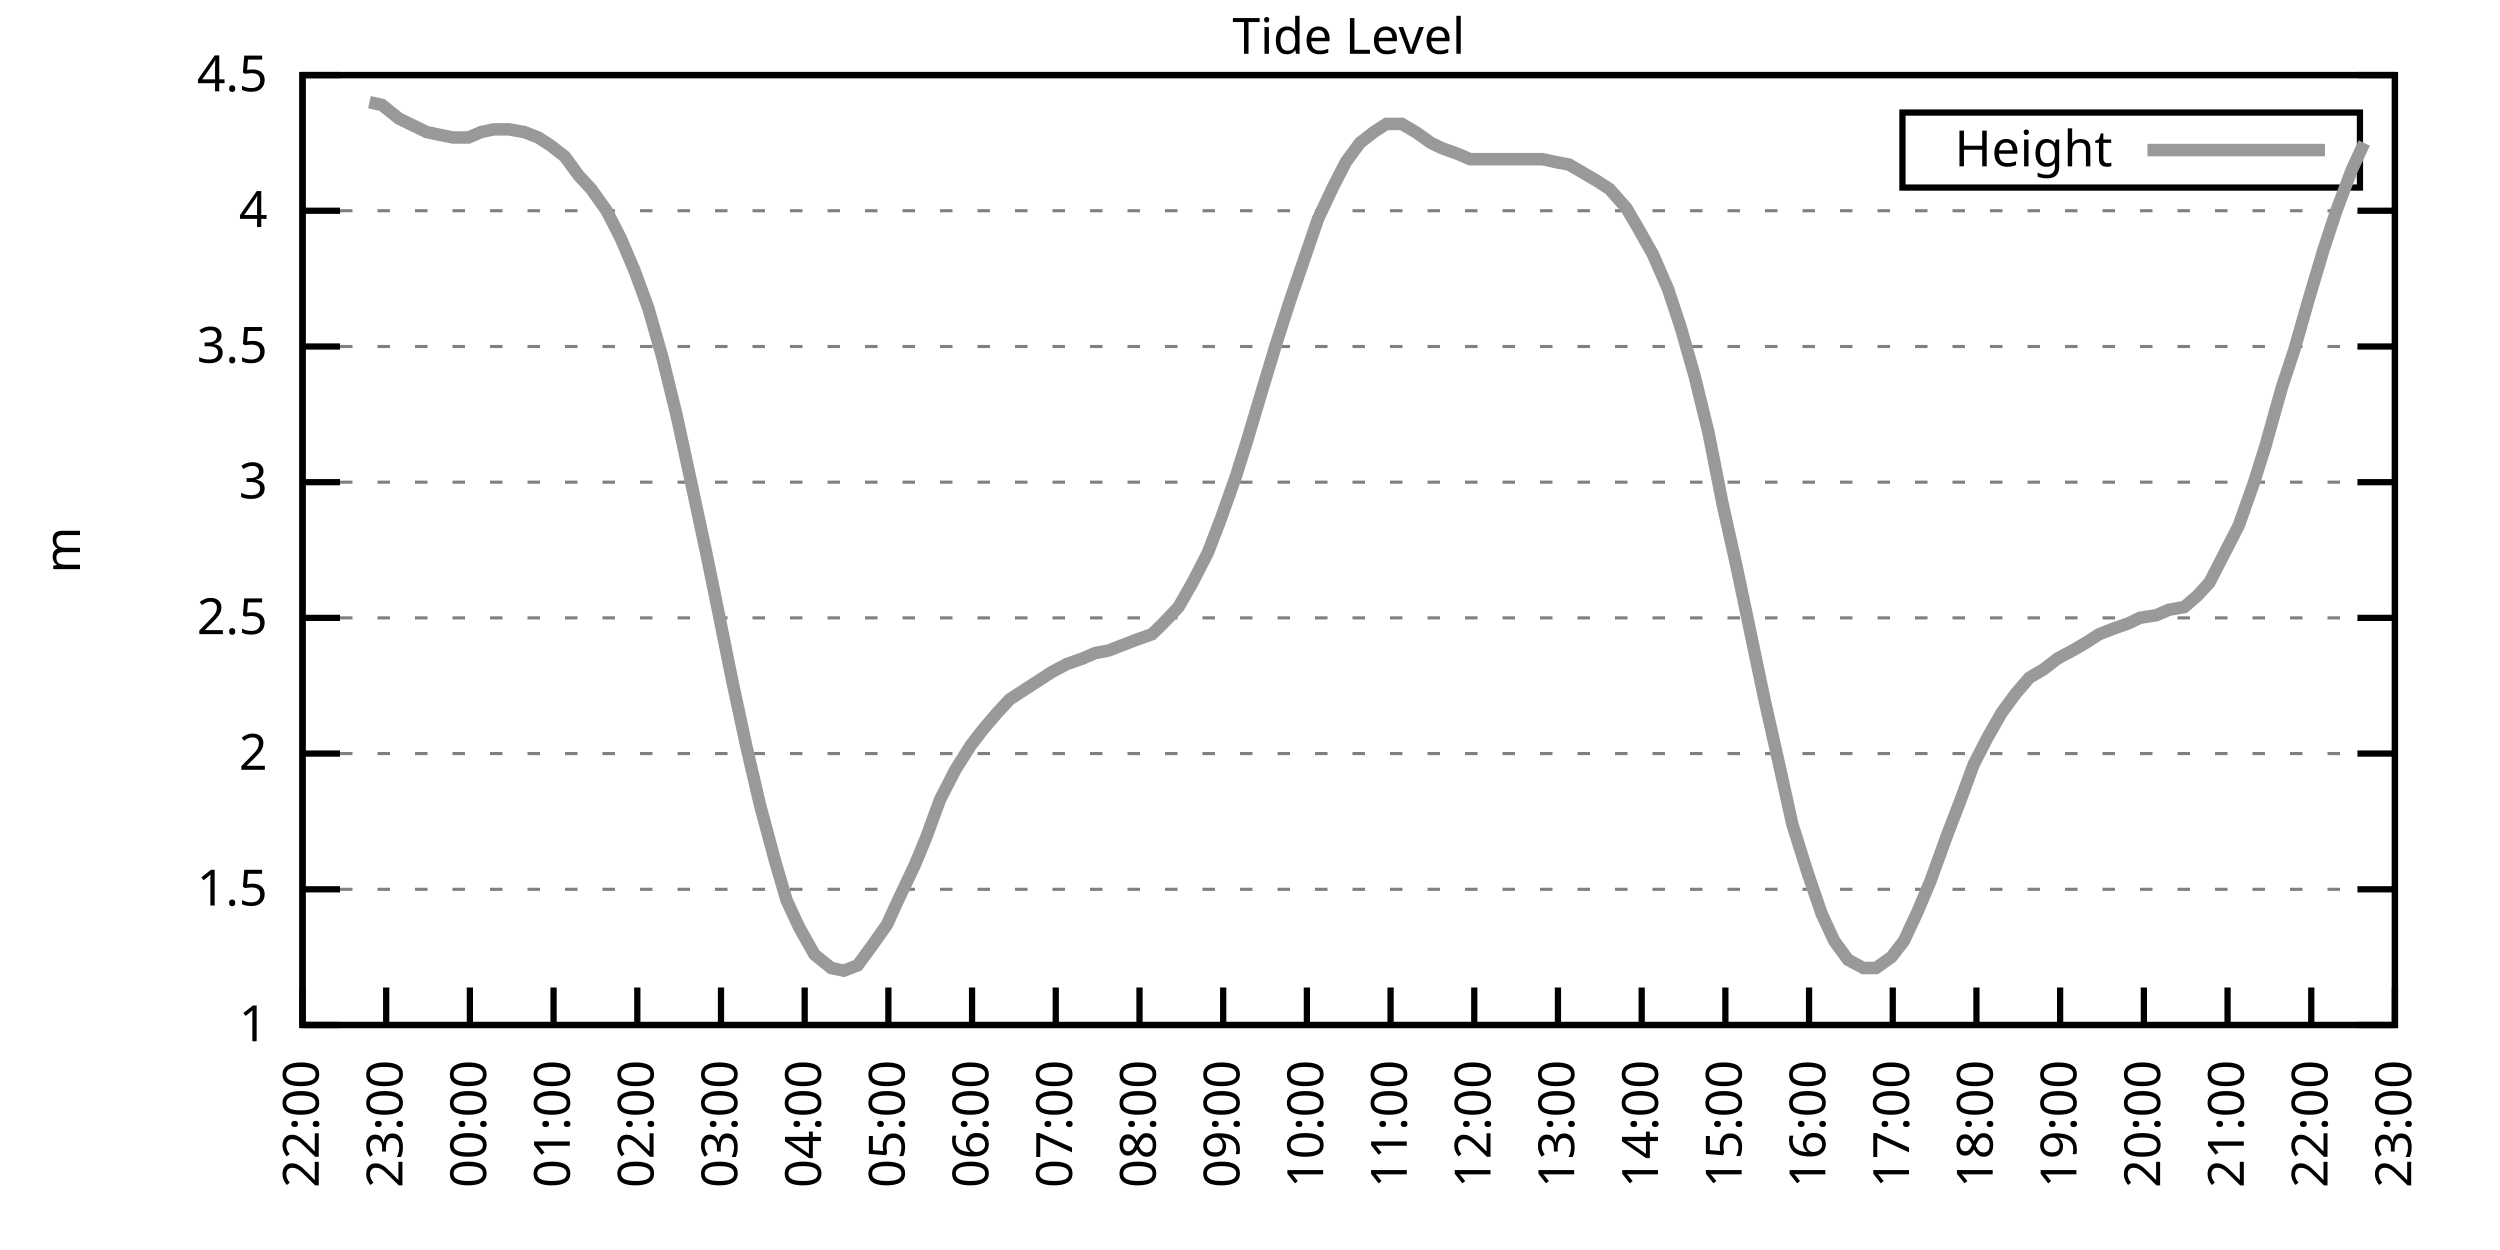
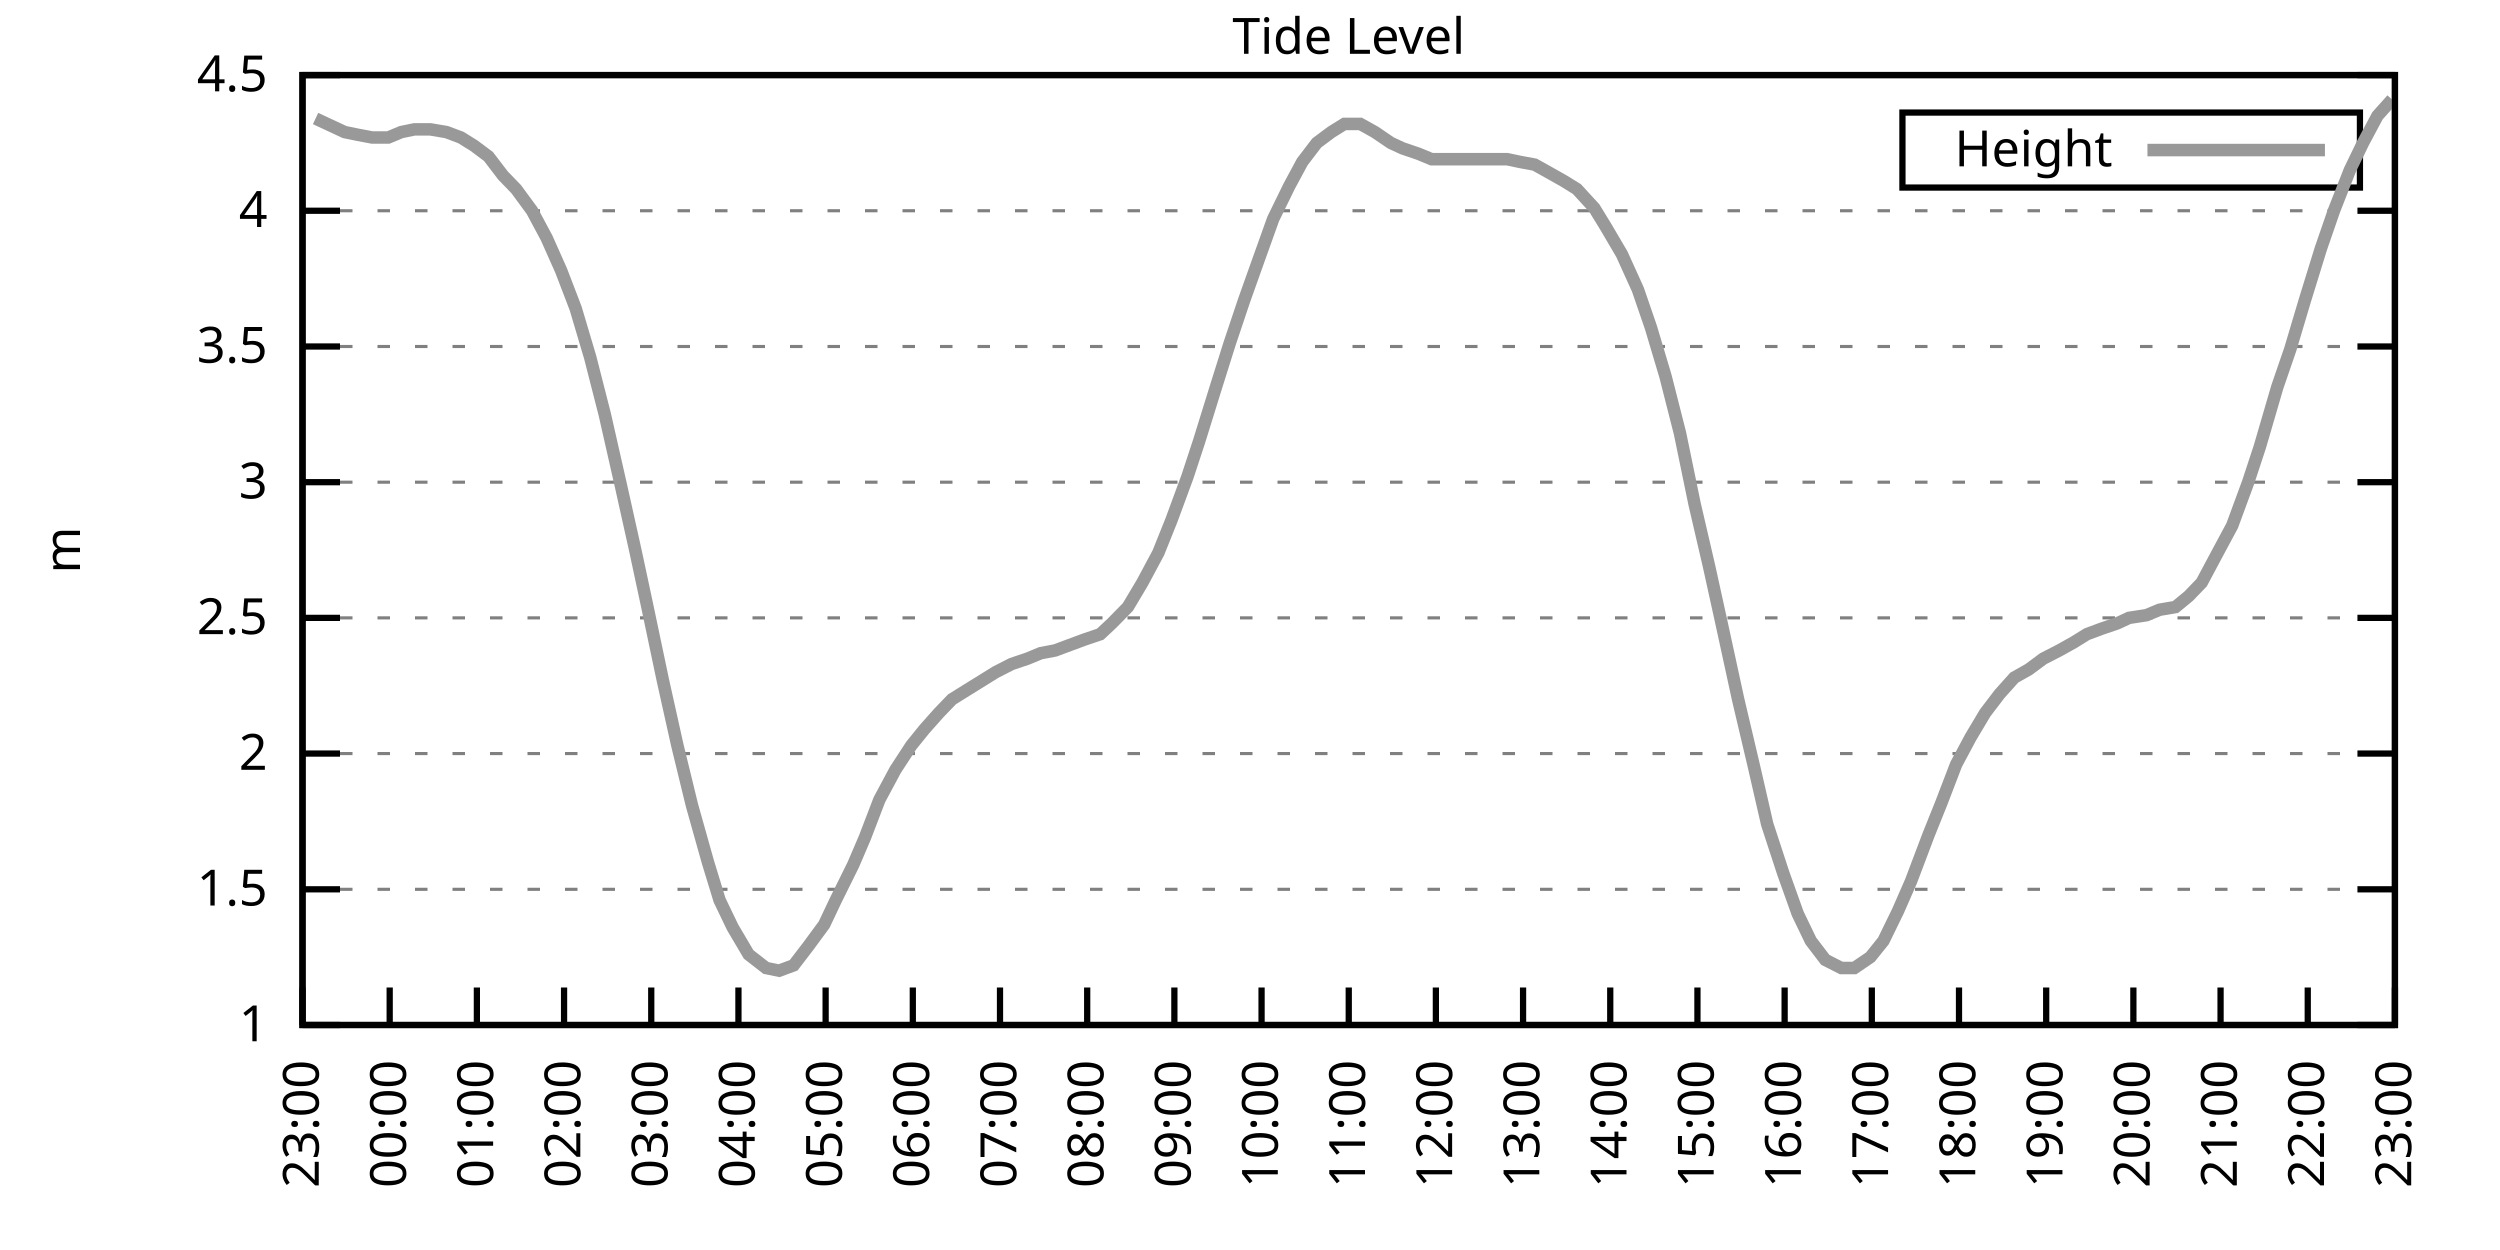
<svg xmlns="http://www.w3.org/2000/svg" xmlns:xlink="http://www.w3.org/1999/xlink" width="400" height="200" viewBox="0 0 400 200">
  <g id="gnuplot_canvas">
    <rect x="0" y="0" width="400" height="200" fill="none" />
    <defs>
      <circle id="gpDot" r="0.5" stroke-width="0.5" stroke="currentColor" />
      <path id="gpPt0" stroke-width="0.333" stroke="currentColor" d="M-1,0 h2 M0,-1 v2" />
      <path id="gpPt1" stroke-width="0.333" stroke="currentColor" d="M-1,-1 L1,1 M1,-1 L-1,1" />
      <path id="gpPt2" stroke-width="0.333" stroke="currentColor" d="M-1,0 L1,0 M0,-1 L0,1 M-1,-1 L1,1 M-1,1 L1,-1" />
      <rect id="gpPt3" stroke-width="0.333" stroke="currentColor" x="-1" y="-1" width="2" height="2" />
      <rect id="gpPt4" stroke-width="0.333" stroke="currentColor" fill="currentColor" x="-1" y="-1" width="2" height="2" />
      <circle id="gpPt5" stroke-width="0.333" stroke="currentColor" cx="0" cy="0" r="1" />
      <use xlink:href="#gpPt5" id="gpPt6" fill="currentColor" stroke="none" />
      <path id="gpPt7" stroke-width="0.333" stroke="currentColor" d="M0,-1.33 L-1.33,0.67 L1.33,0.67 z" />
      <use xlink:href="#gpPt7" id="gpPt8" fill="currentColor" stroke="none" />
      <use xlink:href="#gpPt7" id="gpPt9" stroke="currentColor" transform="rotate(180)" />
      <use xlink:href="#gpPt9" id="gpPt10" fill="currentColor" stroke="none" />
      <use xlink:href="#gpPt3" id="gpPt11" stroke="currentColor" transform="rotate(45)" />
      <use xlink:href="#gpPt11" id="gpPt12" fill="currentColor" stroke="none" />
      <path id="gpPt13" stroke-width="0.333" stroke="currentColor" d="M0,1.330 L1.265,0.411 L0.782,-1.067 L-0.782,-1.076 L-1.265,0.411 z" />
      <use xlink:href="#gpPt13" id="gpPt14" fill="currentColor" stroke="none" />
      <filter id="textbox" filterUnits="objectBoundingBox" x="0" y="0" height="1" width="1">
        <feFlood flood-color="white" flood-opacity="1" result="bgnd" />
        <feComposite in="SourceGraphic" in2="bgnd" operator="atop" />
      </filter>
      <filter id="greybox" filterUnits="objectBoundingBox" x="0" y="0" height="1" width="1">
        <feFlood flood-color="lightgrey" flood-opacity="1" result="grey" />
        <feComposite in="SourceGraphic" in2="grey" operator="atop" />
      </filter>
    </defs>
    <g fill="none" color="white" stroke="currentColor" stroke-width="1.00" stroke-linecap="butt" stroke-linejoin="miter">
</g>
    <g fill="none" color="black" stroke="currentColor" stroke-width="1.00" stroke-linecap="butt" stroke-linejoin="miter">
      <g stroke="none" shape-rendering="crispEdges">
        <polygon fill="rgb(255, 255, 255)" points="48.40,164.00 383.18,164.00 383.18,12.02 48.40,12.02 " />
      </g>
    </g>
    <g fill="none" color="black" stroke="currentColor" stroke-width="1.00" stroke-linecap="butt" stroke-linejoin="miter">
</g>
    <g fill="none" color="black" stroke="black" stroke-width="0.50" stroke-linecap="butt" stroke-linejoin="miter">
</g>
    <g fill="none" color="gray" stroke="currentColor" stroke-width="0.50" stroke-linecap="butt" stroke-linejoin="miter">
      <path stroke="gray" stroke-dasharray="2,4" class="gridline" d="M48.40,164.00 L383.19,164.00  " />
    </g>
    <g fill="none" color="gray" stroke="gray" stroke-width="1.00" stroke-linecap="butt" stroke-linejoin="miter">
</g>
    <g fill="none" color="black" stroke="currentColor" stroke-width="1.00" stroke-linecap="butt" stroke-linejoin="miter">
      <path stroke="black" d="M48.40,164.00 L54.40,164.00 M383.19,164.00 L377.19,164.00  " />
      <g transform="translate(42.80,166.60)" stroke="none" fill="black" font-family="Sans" font-size="8.00" text-anchor="end">
        <text>
          <tspan font-family="Sans"> 1</tspan>
        </text>
      </g>
    </g>
    <g fill="none" color="black" stroke="currentColor" stroke-width="1.00" stroke-linecap="butt" stroke-linejoin="miter">
</g>
    <g fill="none" color="black" stroke="black" stroke-width="0.50" stroke-linecap="butt" stroke-linejoin="miter">
</g>
    <g fill="none" color="gray" stroke="currentColor" stroke-width="0.50" stroke-linecap="butt" stroke-linejoin="miter">
      <path stroke="gray" stroke-dasharray="2,4" class="gridline" d="M48.40,142.29 L383.19,142.29  " />
    </g>
    <g fill="none" color="gray" stroke="gray" stroke-width="1.00" stroke-linecap="butt" stroke-linejoin="miter">
</g>
    <g fill="none" color="black" stroke="currentColor" stroke-width="1.00" stroke-linecap="butt" stroke-linejoin="miter">
      <path stroke="black" d="M48.40,142.29 L54.40,142.29 M383.19,142.29 L377.19,142.29  " />
      <g transform="translate(42.80,144.89)" stroke="none" fill="black" font-family="Sans" font-size="8.00" text-anchor="end">
        <text>
          <tspan font-family="Sans"> 1.5</tspan>
        </text>
      </g>
    </g>
    <g fill="none" color="black" stroke="currentColor" stroke-width="1.00" stroke-linecap="butt" stroke-linejoin="miter">
</g>
    <g fill="none" color="black" stroke="black" stroke-width="0.50" stroke-linecap="butt" stroke-linejoin="miter">
</g>
    <g fill="none" color="gray" stroke="currentColor" stroke-width="0.50" stroke-linecap="butt" stroke-linejoin="miter">
      <path stroke="gray" stroke-dasharray="2,4" class="gridline" d="M48.40,120.57 L383.19,120.57  " />
    </g>
    <g fill="none" color="gray" stroke="gray" stroke-width="1.00" stroke-linecap="butt" stroke-linejoin="miter">
</g>
    <g fill="none" color="black" stroke="currentColor" stroke-width="1.00" stroke-linecap="butt" stroke-linejoin="miter">
      <path stroke="black" d="M48.40,120.57 L54.40,120.57 M383.19,120.57 L377.19,120.57  " />
      <g transform="translate(42.80,123.17)" stroke="none" fill="black" font-family="Sans" font-size="8.00" text-anchor="end">
        <text>
          <tspan font-family="Sans"> 2</tspan>
        </text>
      </g>
    </g>
    <g fill="none" color="black" stroke="currentColor" stroke-width="1.00" stroke-linecap="butt" stroke-linejoin="miter">
</g>
    <g fill="none" color="black" stroke="black" stroke-width="0.50" stroke-linecap="butt" stroke-linejoin="miter">
</g>
    <g fill="none" color="gray" stroke="currentColor" stroke-width="0.50" stroke-linecap="butt" stroke-linejoin="miter">
      <path stroke="gray" stroke-dasharray="2,4" class="gridline" d="M48.40,98.86 L383.19,98.86  " />
    </g>
    <g fill="none" color="gray" stroke="gray" stroke-width="1.00" stroke-linecap="butt" stroke-linejoin="miter">
</g>
    <g fill="none" color="black" stroke="currentColor" stroke-width="1.00" stroke-linecap="butt" stroke-linejoin="miter">
      <path stroke="black" d="M48.40,98.86 L54.40,98.86 M383.19,98.86 L377.19,98.86  " />
      <g transform="translate(42.80,101.46)" stroke="none" fill="black" font-family="Sans" font-size="8.00" text-anchor="end">
        <text>
          <tspan font-family="Sans"> 2.5</tspan>
        </text>
      </g>
    </g>
    <g fill="none" color="black" stroke="currentColor" stroke-width="1.00" stroke-linecap="butt" stroke-linejoin="miter">
</g>
    <g fill="none" color="black" stroke="black" stroke-width="0.50" stroke-linecap="butt" stroke-linejoin="miter">
</g>
    <g fill="none" color="gray" stroke="currentColor" stroke-width="0.50" stroke-linecap="butt" stroke-linejoin="miter">
      <path stroke="gray" stroke-dasharray="2,4" class="gridline" d="M48.40,77.15 L383.19,77.15  " />
    </g>
    <g fill="none" color="gray" stroke="gray" stroke-width="1.00" stroke-linecap="butt" stroke-linejoin="miter">
</g>
    <g fill="none" color="black" stroke="currentColor" stroke-width="1.00" stroke-linecap="butt" stroke-linejoin="miter">
      <path stroke="black" d="M48.40,77.15 L54.40,77.15 M383.19,77.15 L377.19,77.15  " />
      <g transform="translate(42.80,79.75)" stroke="none" fill="black" font-family="Sans" font-size="8.00" text-anchor="end">
        <text>
          <tspan font-family="Sans"> 3</tspan>
        </text>
      </g>
    </g>
    <g fill="none" color="black" stroke="currentColor" stroke-width="1.00" stroke-linecap="butt" stroke-linejoin="miter">
</g>
    <g fill="none" color="black" stroke="black" stroke-width="0.50" stroke-linecap="butt" stroke-linejoin="miter">
</g>
    <g fill="none" color="gray" stroke="currentColor" stroke-width="0.50" stroke-linecap="butt" stroke-linejoin="miter">
      <path stroke="gray" stroke-dasharray="2,4" class="gridline" d="M48.40,55.44 L383.19,55.44  " />
    </g>
    <g fill="none" color="gray" stroke="gray" stroke-width="1.00" stroke-linecap="butt" stroke-linejoin="miter">
</g>
    <g fill="none" color="black" stroke="currentColor" stroke-width="1.00" stroke-linecap="butt" stroke-linejoin="miter">
      <path stroke="black" d="M48.40,55.44 L54.40,55.44 M383.19,55.44 L377.19,55.44  " />
      <g transform="translate(42.80,58.04)" stroke="none" fill="black" font-family="Sans" font-size="8.00" text-anchor="end">
        <text>
          <tspan font-family="Sans"> 3.5</tspan>
        </text>
      </g>
    </g>
    <g fill="none" color="black" stroke="currentColor" stroke-width="1.00" stroke-linecap="butt" stroke-linejoin="miter">
</g>
    <g fill="none" color="black" stroke="black" stroke-width="0.50" stroke-linecap="butt" stroke-linejoin="miter">
</g>
    <g fill="none" color="gray" stroke="currentColor" stroke-width="0.50" stroke-linecap="butt" stroke-linejoin="miter">
      <path stroke="gray" stroke-dasharray="2,4" class="gridline" d="M48.40,33.72 L383.19,33.72  " />
    </g>
    <g fill="none" color="gray" stroke="gray" stroke-width="1.00" stroke-linecap="butt" stroke-linejoin="miter">
</g>
    <g fill="none" color="black" stroke="currentColor" stroke-width="1.00" stroke-linecap="butt" stroke-linejoin="miter">
      <path stroke="black" d="M48.40,33.72 L54.40,33.72 M383.19,33.72 L377.19,33.72  " />
      <g transform="translate(42.80,36.32)" stroke="none" fill="black" font-family="Sans" font-size="8.00" text-anchor="end">
        <text>
          <tspan font-family="Sans"> 4</tspan>
        </text>
      </g>
    </g>
    <g fill="none" color="black" stroke="currentColor" stroke-width="1.00" stroke-linecap="butt" stroke-linejoin="miter">
</g>
    <g fill="none" color="black" stroke="black" stroke-width="0.50" stroke-linecap="butt" stroke-linejoin="miter">
</g>
    <g fill="none" color="gray" stroke="currentColor" stroke-width="0.50" stroke-linecap="butt" stroke-linejoin="miter">
      <path stroke="gray" stroke-dasharray="2,4" class="gridline" d="M48.40,12.01 L383.19,12.01  " />
    </g>
    <g fill="none" color="gray" stroke="gray" stroke-width="1.00" stroke-linecap="butt" stroke-linejoin="miter">
</g>
    <g fill="none" color="black" stroke="currentColor" stroke-width="1.00" stroke-linecap="butt" stroke-linejoin="miter">
      <path stroke="black" d="M48.40,12.01 L54.40,12.01 M383.19,12.01 L377.19,12.01  " />
      <g transform="translate(42.80,14.61)" stroke="none" fill="black" font-family="Sans" font-size="8.00" text-anchor="end">
        <text>
          <tspan font-family="Sans"> 4.5</tspan>
        </text>
      </g>
    </g>
    <g fill="none" color="black" stroke="currentColor" stroke-width="1.00" stroke-linecap="butt" stroke-linejoin="miter">
      <path stroke="black" d="M48.40,164.00 L48.40,158.00  " />
      <g transform="translate(51.00,169.60) rotate(270.00)" stroke="none" fill="black" font-family="Sans" font-size="8.00" text-anchor="end">
        <text>
-           <tspan font-family="Sans">22:00</tspan>
-         </text>
-       </g>
-     </g>
-     <g fill="none" color="black" stroke="currentColor" stroke-width="1.00" stroke-linecap="butt" stroke-linejoin="miter">
-       <path stroke="black" d="M61.79,164.00 L61.79,158.00  " />
-       <g transform="translate(64.39,169.60) rotate(270.00)" stroke="none" fill="black" font-family="Sans" font-size="8.00" text-anchor="end">
-         <text>
          <tspan font-family="Sans">23:00</tspan>
        </text>
      </g>
    </g>
    <g fill="none" color="black" stroke="currentColor" stroke-width="1.00" stroke-linecap="butt" stroke-linejoin="miter">
-       <path stroke="black" d="M75.18,164.00 L75.18,158.00  " />
-       <g transform="translate(77.78,169.60) rotate(270.00)" stroke="none" fill="black" font-family="Sans" font-size="8.00" text-anchor="end">
+       <path stroke="black" d="M62.35,164.00 L62.35,158.00  " />
+       <g transform="translate(64.95,169.60) rotate(270.00)" stroke="none" fill="black" font-family="Sans" font-size="8.00" text-anchor="end">
        <text>
          <tspan font-family="Sans">00:00</tspan>
        </text>
      </g>
    </g>
    <g fill="none" color="black" stroke="currentColor" stroke-width="1.00" stroke-linecap="butt" stroke-linejoin="miter">
-       <path stroke="black" d="M88.57,164.00 L88.57,158.00  " />
-       <g transform="translate(91.17,169.60) rotate(270.00)" stroke="none" fill="black" font-family="Sans" font-size="8.00" text-anchor="end">
+       <path stroke="black" d="M76.30,164.00 L76.30,158.00  " />
+       <g transform="translate(78.90,169.60) rotate(270.00)" stroke="none" fill="black" font-family="Sans" font-size="8.00" text-anchor="end">
        <text>
          <tspan font-family="Sans">01:00</tspan>
        </text>
      </g>
    </g>
    <g fill="none" color="black" stroke="currentColor" stroke-width="1.00" stroke-linecap="butt" stroke-linejoin="miter">
-       <path stroke="black" d="M101.97,164.00 L101.97,158.00  " />
-       <g transform="translate(104.57,169.60) rotate(270.00)" stroke="none" fill="black" font-family="Sans" font-size="8.00" text-anchor="end">
+       <path stroke="black" d="M90.25,164.00 L90.25,158.00  " />
+       <g transform="translate(92.85,169.60) rotate(270.00)" stroke="none" fill="black" font-family="Sans" font-size="8.00" text-anchor="end">
        <text>
          <tspan font-family="Sans">02:00</tspan>
        </text>
      </g>
    </g>
    <g fill="none" color="black" stroke="currentColor" stroke-width="1.00" stroke-linecap="butt" stroke-linejoin="miter">
-       <path stroke="black" d="M115.36,164.00 L115.36,158.00  " />
-       <g transform="translate(117.96,169.60) rotate(270.00)" stroke="none" fill="black" font-family="Sans" font-size="8.00" text-anchor="end">
+       <path stroke="black" d="M104.20,164.00 L104.20,158.00  " />
+       <g transform="translate(106.80,169.60) rotate(270.00)" stroke="none" fill="black" font-family="Sans" font-size="8.00" text-anchor="end">
        <text>
          <tspan font-family="Sans">03:00</tspan>
        </text>
      </g>
    </g>
    <g fill="none" color="black" stroke="currentColor" stroke-width="1.00" stroke-linecap="butt" stroke-linejoin="miter">
-       <path stroke="black" d="M128.75,164.00 L128.75,158.00  " />
-       <g transform="translate(131.35,169.60) rotate(270.00)" stroke="none" fill="black" font-family="Sans" font-size="8.00" text-anchor="end">
+       <path stroke="black" d="M118.15,164.00 L118.15,158.00  " />
+       <g transform="translate(120.75,169.60) rotate(270.00)" stroke="none" fill="black" font-family="Sans" font-size="8.00" text-anchor="end">
        <text>
          <tspan font-family="Sans">04:00</tspan>
        </text>
      </g>
    </g>
    <g fill="none" color="black" stroke="currentColor" stroke-width="1.00" stroke-linecap="butt" stroke-linejoin="miter">
-       <path stroke="black" d="M142.14,164.00 L142.14,158.00  " />
-       <g transform="translate(144.74,169.60) rotate(270.00)" stroke="none" fill="black" font-family="Sans" font-size="8.00" text-anchor="end">
+       <path stroke="black" d="M132.10,164.00 L132.10,158.00  " />
+       <g transform="translate(134.70,169.60) rotate(270.00)" stroke="none" fill="black" font-family="Sans" font-size="8.00" text-anchor="end">
        <text>
          <tspan font-family="Sans">05:00</tspan>
        </text>
      </g>
    </g>
    <g fill="none" color="black" stroke="currentColor" stroke-width="1.00" stroke-linecap="butt" stroke-linejoin="miter">
-       <path stroke="black" d="M155.53,164.00 L155.53,158.00  " />
-       <g transform="translate(158.13,169.60) rotate(270.00)" stroke="none" fill="black" font-family="Sans" font-size="8.00" text-anchor="end">
+       <path stroke="black" d="M146.05,164.00 L146.05,158.00  " />
+       <g transform="translate(148.65,169.60) rotate(270.00)" stroke="none" fill="black" font-family="Sans" font-size="8.00" text-anchor="end">
        <text>
          <tspan font-family="Sans">06:00</tspan>
        </text>
      </g>
    </g>
    <g fill="none" color="black" stroke="currentColor" stroke-width="1.00" stroke-linecap="butt" stroke-linejoin="miter">
-       <path stroke="black" d="M168.92,164.00 L168.92,158.00  " />
-       <g transform="translate(171.52,169.60) rotate(270.00)" stroke="none" fill="black" font-family="Sans" font-size="8.00" text-anchor="end">
+       <path stroke="black" d="M160.00,164.00 L160.00,158.00  " />
+       <g transform="translate(162.60,169.60) rotate(270.00)" stroke="none" fill="black" font-family="Sans" font-size="8.00" text-anchor="end">
        <text>
          <tspan font-family="Sans">07:00</tspan>
        </text>
      </g>
    </g>
    <g fill="none" color="black" stroke="currentColor" stroke-width="1.00" stroke-linecap="butt" stroke-linejoin="miter">
-       <path stroke="black" d="M182.32,164.00 L182.32,158.00  " />
-       <g transform="translate(184.92,169.60) rotate(270.00)" stroke="none" fill="black" font-family="Sans" font-size="8.00" text-anchor="end">
+       <path stroke="black" d="M173.95,164.00 L173.95,158.00  " />
+       <g transform="translate(176.55,169.60) rotate(270.00)" stroke="none" fill="black" font-family="Sans" font-size="8.00" text-anchor="end">
        <text>
          <tspan font-family="Sans">08:00</tspan>
        </text>
      </g>
    </g>
    <g fill="none" color="black" stroke="currentColor" stroke-width="1.00" stroke-linecap="butt" stroke-linejoin="miter">
-       <path stroke="black" d="M195.71,164.00 L195.71,158.00  " />
-       <g transform="translate(198.31,169.60) rotate(270.00)" stroke="none" fill="black" font-family="Sans" font-size="8.00" text-anchor="end">
+       <path stroke="black" d="M187.90,164.00 L187.90,158.00  " />
+       <g transform="translate(190.50,169.60) rotate(270.00)" stroke="none" fill="black" font-family="Sans" font-size="8.00" text-anchor="end">
        <text>
          <tspan font-family="Sans">09:00</tspan>
        </text>
      </g>
    </g>
    <g fill="none" color="black" stroke="currentColor" stroke-width="1.00" stroke-linecap="butt" stroke-linejoin="miter">
-       <path stroke="black" d="M209.10,164.00 L209.10,158.00  " />
-       <g transform="translate(211.70,169.60) rotate(270.00)" stroke="none" fill="black" font-family="Sans" font-size="8.00" text-anchor="end">
+       <path stroke="black" d="M201.85,164.00 L201.85,158.00  " />
+       <g transform="translate(204.45,169.60) rotate(270.00)" stroke="none" fill="black" font-family="Sans" font-size="8.00" text-anchor="end">
        <text>
          <tspan font-family="Sans">10:00</tspan>
        </text>
      </g>
    </g>
    <g fill="none" color="black" stroke="currentColor" stroke-width="1.00" stroke-linecap="butt" stroke-linejoin="miter">
-       <path stroke="black" d="M222.49,164.00 L222.49,158.00  " />
-       <g transform="translate(225.09,169.60) rotate(270.00)" stroke="none" fill="black" font-family="Sans" font-size="8.00" text-anchor="end">
+       <path stroke="black" d="M215.80,164.00 L215.80,158.00  " />
+       <g transform="translate(218.40,169.60) rotate(270.00)" stroke="none" fill="black" font-family="Sans" font-size="8.00" text-anchor="end">
        <text>
          <tspan font-family="Sans">11:00</tspan>
        </text>
      </g>
    </g>
    <g fill="none" color="black" stroke="currentColor" stroke-width="1.00" stroke-linecap="butt" stroke-linejoin="miter">
-       <path stroke="black" d="M235.88,164.00 L235.88,158.00  " />
-       <g transform="translate(238.48,169.60) rotate(270.00)" stroke="none" fill="black" font-family="Sans" font-size="8.00" text-anchor="end">
+       <path stroke="black" d="M229.74,164.00 L229.74,158.00  " />
+       <g transform="translate(232.34,169.60) rotate(270.00)" stroke="none" fill="black" font-family="Sans" font-size="8.00" text-anchor="end">
        <text>
          <tspan font-family="Sans">12:00</tspan>
        </text>
      </g>
    </g>
    <g fill="none" color="black" stroke="currentColor" stroke-width="1.00" stroke-linecap="butt" stroke-linejoin="miter">
-       <path stroke="black" d="M249.27,164.00 L249.27,158.00  " />
-       <g transform="translate(251.87,169.60) rotate(270.00)" stroke="none" fill="black" font-family="Sans" font-size="8.00" text-anchor="end">
+       <path stroke="black" d="M243.69,164.00 L243.69,158.00  " />
+       <g transform="translate(246.29,169.60) rotate(270.00)" stroke="none" fill="black" font-family="Sans" font-size="8.00" text-anchor="end">
        <text>
          <tspan font-family="Sans">13:00</tspan>
        </text>
      </g>
    </g>
    <g fill="none" color="black" stroke="currentColor" stroke-width="1.00" stroke-linecap="butt" stroke-linejoin="miter">
-       <path stroke="black" d="M262.67,164.00 L262.67,158.00  " />
-       <g transform="translate(265.27,169.60) rotate(270.00)" stroke="none" fill="black" font-family="Sans" font-size="8.00" text-anchor="end">
+       <path stroke="black" d="M257.64,164.00 L257.64,158.00  " />
+       <g transform="translate(260.24,169.60) rotate(270.00)" stroke="none" fill="black" font-family="Sans" font-size="8.00" text-anchor="end">
        <text>
          <tspan font-family="Sans">14:00</tspan>
        </text>
      </g>
    </g>
    <g fill="none" color="black" stroke="currentColor" stroke-width="1.00" stroke-linecap="butt" stroke-linejoin="miter">
-       <path stroke="black" d="M276.06,164.00 L276.06,158.00  " />
-       <g transform="translate(278.66,169.60) rotate(270.00)" stroke="none" fill="black" font-family="Sans" font-size="8.00" text-anchor="end">
+       <path stroke="black" d="M271.59,164.00 L271.59,158.00  " />
+       <g transform="translate(274.19,169.60) rotate(270.00)" stroke="none" fill="black" font-family="Sans" font-size="8.00" text-anchor="end">
        <text>
          <tspan font-family="Sans">15:00</tspan>
        </text>
      </g>
    </g>
    <g fill="none" color="black" stroke="currentColor" stroke-width="1.00" stroke-linecap="butt" stroke-linejoin="miter">
-       <path stroke="black" d="M289.45,164.00 L289.45,158.00  " />
-       <g transform="translate(292.05,169.60) rotate(270.00)" stroke="none" fill="black" font-family="Sans" font-size="8.00" text-anchor="end">
+       <path stroke="black" d="M285.54,164.00 L285.54,158.00  " />
+       <g transform="translate(288.14,169.60) rotate(270.00)" stroke="none" fill="black" font-family="Sans" font-size="8.00" text-anchor="end">
        <text>
          <tspan font-family="Sans">16:00</tspan>
        </text>
      </g>
    </g>
    <g fill="none" color="black" stroke="currentColor" stroke-width="1.00" stroke-linecap="butt" stroke-linejoin="miter">
-       <path stroke="black" d="M302.84,164.00 L302.84,158.00  " />
-       <g transform="translate(305.44,169.60) rotate(270.00)" stroke="none" fill="black" font-family="Sans" font-size="8.00" text-anchor="end">
+       <path stroke="black" d="M299.49,164.00 L299.49,158.00  " />
+       <g transform="translate(302.09,169.60) rotate(270.00)" stroke="none" fill="black" font-family="Sans" font-size="8.00" text-anchor="end">
        <text>
          <tspan font-family="Sans">17:00</tspan>
        </text>
      </g>
    </g>
    <g fill="none" color="black" stroke="currentColor" stroke-width="1.00" stroke-linecap="butt" stroke-linejoin="miter">
-       <path stroke="black" d="M316.23,164.00 L316.23,158.00  " />
-       <g transform="translate(318.83,169.60) rotate(270.00)" stroke="none" fill="black" font-family="Sans" font-size="8.00" text-anchor="end">
+       <path stroke="black" d="M313.44,164.00 L313.44,158.00  " />
+       <g transform="translate(316.04,169.60) rotate(270.00)" stroke="none" fill="black" font-family="Sans" font-size="8.00" text-anchor="end">
        <text>
          <tspan font-family="Sans">18:00</tspan>
        </text>
      </g>
    </g>
    <g fill="none" color="black" stroke="currentColor" stroke-width="1.00" stroke-linecap="butt" stroke-linejoin="miter">
-       <path stroke="black" d="M329.62,164.00 L329.62,158.00  " />
-       <g transform="translate(332.22,169.60) rotate(270.00)" stroke="none" fill="black" font-family="Sans" font-size="8.00" text-anchor="end">
+       <path stroke="black" d="M327.39,164.00 L327.39,158.00  " />
+       <g transform="translate(329.99,169.60) rotate(270.00)" stroke="none" fill="black" font-family="Sans" font-size="8.00" text-anchor="end">
        <text>
          <tspan font-family="Sans">19:00</tspan>
        </text>
      </g>
    </g>
    <g fill="none" color="black" stroke="currentColor" stroke-width="1.00" stroke-linecap="butt" stroke-linejoin="miter">
-       <path stroke="black" d="M343.02,164.00 L343.02,158.00  " />
-       <g transform="translate(345.62,169.60) rotate(270.00)" stroke="none" fill="black" font-family="Sans" font-size="8.00" text-anchor="end">
+       <path stroke="black" d="M341.34,164.00 L341.34,158.00  " />
+       <g transform="translate(343.94,169.60) rotate(270.00)" stroke="none" fill="black" font-family="Sans" font-size="8.00" text-anchor="end">
        <text>
          <tspan font-family="Sans">20:00</tspan>
        </text>
      </g>
    </g>
    <g fill="none" color="black" stroke="currentColor" stroke-width="1.00" stroke-linecap="butt" stroke-linejoin="miter">
-       <path stroke="black" d="M356.41,164.00 L356.41,158.00  " />
-       <g transform="translate(359.01,169.60) rotate(270.00)" stroke="none" fill="black" font-family="Sans" font-size="8.00" text-anchor="end">
+       <path stroke="black" d="M355.29,164.00 L355.29,158.00  " />
+       <g transform="translate(357.89,169.60) rotate(270.00)" stroke="none" fill="black" font-family="Sans" font-size="8.00" text-anchor="end">
        <text>
          <tspan font-family="Sans">21:00</tspan>
        </text>
      </g>
    </g>
    <g fill="none" color="black" stroke="currentColor" stroke-width="1.00" stroke-linecap="butt" stroke-linejoin="miter">
-       <path stroke="black" d="M369.80,164.00 L369.80,158.00  " />
-       <g transform="translate(372.40,169.60) rotate(270.00)" stroke="none" fill="black" font-family="Sans" font-size="8.00" text-anchor="end">
+       <path stroke="black" d="M369.24,164.00 L369.24,158.00  " />
+       <g transform="translate(371.84,169.60) rotate(270.00)" stroke="none" fill="black" font-family="Sans" font-size="8.00" text-anchor="end">
        <text>
          <tspan font-family="Sans">22:00</tspan>
        </text>
      </g>
    </g>
    <g fill="none" color="black" stroke="currentColor" stroke-width="1.00" stroke-linecap="butt" stroke-linejoin="miter">
      <path stroke="black" d="M383.19,164.00 L383.19,158.00  " />
      <g transform="translate(385.79,169.60) rotate(270.00)" stroke="none" fill="black" font-family="Sans" font-size="8.00" text-anchor="end">
        <text>
          <tspan font-family="Sans">23:00</tspan>
        </text>
      </g>
    </g>
    <g fill="none" color="black" stroke="currentColor" stroke-width="1.00" stroke-linecap="butt" stroke-linejoin="miter">
</g>
    <g fill="none" color="black" stroke="currentColor" stroke-width="1.00" stroke-linecap="butt" stroke-linejoin="miter">
      <path stroke="black" d="M48.40,12.01 L48.40,164.00 L383.19,164.00 L383.19,12.01 L48.40,12.01 Z  " />
    </g>
    <g fill="none" color="black" stroke="currentColor" stroke-width="1.00" stroke-linecap="butt" stroke-linejoin="miter">
</g>
    <g fill="none" color="black" stroke="currentColor" stroke-width="1.00" stroke-linecap="butt" stroke-linejoin="miter">
      <path stroke="black" d="M304.39,30.01 L304.39,18.01 L377.59,18.01 L377.59,30.01 L304.39,30.01 Z  " />
    </g>
    <g id="Tide_level_plot_1">
      <g fill="none" color="white" stroke="black" stroke-width="2.00" stroke-linecap="butt" stroke-linejoin="miter">
</g>
      <g fill="none" color="black" stroke="currentColor" stroke-width="2.00" stroke-linecap="butt" stroke-linejoin="miter">
        <g transform="translate(337.99,26.61)" stroke="none" fill="black" font-family="Sans" font-size="8.00" text-anchor="end">
          <text>
            <tspan font-family="Sans">Height</tspan>
          </text>
        </g>
      </g>
      <g fill="none" color="black" stroke="currentColor" stroke-width="2.00" stroke-linecap="butt" stroke-linejoin="miter">
-         <path stroke="rgb(153, 153, 153)" d="M343.59,24.01 L371.99,24.01 M59.11,16.35 L61.12,16.79 L63.80,18.96 L65.59,19.83 L68.26,21.13 L70.27,21.56   L72.50,22.00 L74.96,22.00 L76.97,21.13 L78.98,20.70 L81.43,20.70 L83.89,21.13 L86.12,22.00 L88.13,23.30   L90.36,25.04 L92.59,28.08 L94.60,30.25 L97.06,33.72 L99.29,38.07 L101.52,43.28 L103.75,49.36 L105.98,57.17   L108.22,66.29 L110.67,77.58 L112.90,88.00 L114.69,96.69 L117.14,108.85 L119.38,119.27 L121.61,128.83 L124.06,137.94   L125.85,144.02 L127.86,148.37 L130.31,152.71 L132.99,154.88 L135.00,155.31 L137.23,154.45 L139.46,151.41 L141.92,147.93   L143.70,144.02 L146.38,138.38 L148.17,134.04 L150.40,127.96 L152.85,123.18 L155.31,119.27 L157.32,116.67 L159.55,114.06   L161.56,111.89 L164.24,110.15 L166.25,108.85 L168.25,107.55 L170.71,106.24 L173.17,105.38 L175.17,104.51 L177.41,104.07   L179.64,103.20 L181.87,102.34 L184.32,101.47 L186.11,99.73 L188.57,97.12 L190.80,93.22 L193.25,88.44 L195.26,83.23   L197.72,76.28 L199.50,70.63 L201.96,62.38 L204.19,55.00 L206.42,48.05 L208.65,41.54 L210.88,35.03 L213.34,29.81   L215.35,25.91 L217.58,22.87 L219.81,21.13 L221.82,19.83 L224.28,19.83 L226.51,21.13 L228.96,22.87 L230.75,23.73   L233.20,24.60 L235.21,25.47 L237.67,25.47 L239.90,25.47 L242.13,25.47 L244.36,25.47 L246.82,25.47 L248.83,25.91   L251.06,26.34 L253.29,27.64 L255.52,28.95 L257.53,30.25 L260.21,33.29 L262.00,36.33 L264.45,40.67 L266.91,46.32   L268.92,52.40 L271.15,60.21 L273.38,69.33 L275.61,80.62 L277.84,90.61 L279.85,100.16 L282.31,111.89 L284.76,122.75   L286.77,131.86 L289.23,139.68 L291.46,146.20 L293.47,150.54 L295.70,153.58 L298.15,154.88 L300.16,154.88 L302.62,153.14   L304.63,150.54 L306.86,145.76 L308.87,140.98 L311.54,133.60 L313.55,128.39 L315.79,122.31 L318.02,117.97 L320.25,114.06   L322.48,111.02 L324.71,108.42 L326.95,107.11 L329.18,105.38 L331.63,104.07 L333.86,102.77 L335.87,101.47 L338.10,100.60   L340.56,99.73 L342.35,98.86 L345.02,98.43 L347.03,97.56 L349.49,97.12 L351.50,95.39 L353.51,93.22 L355.74,88.87   L358.19,84.10 L360.65,77.15 L362.43,71.50 L365.11,61.95 L367.12,55.87 L369.35,48.05 L371.81,39.80 L373.82,33.72   L376.27,27.21 L378.28,22.87  " />
+         <path stroke="rgb(153, 153, 153)" d="M343.59,24.01 L371.99,24.01 M50.49,18.96 L52.35,19.83 L55.14,21.13 L57.23,21.56 L59.56,22.00 L62.12,22.00   L64.21,21.13 L66.30,20.70 L68.86,20.70 L71.42,21.13 L73.74,22.00 L75.83,23.30 L78.16,25.04 L80.48,28.08   L82.58,30.25 L85.13,33.72 L87.46,38.07 L89.78,43.28 L92.11,49.36 L94.43,57.17 L96.76,66.29 L99.32,77.58   L101.64,88.00 L103.50,96.69 L106.06,108.85 L108.38,119.27 L110.71,128.83 L113.27,137.94 L115.13,144.02 L117.22,148.37   L119.78,152.71 L122.57,154.88 L124.66,155.31 L126.98,154.45 L129.31,151.41 L131.87,147.93 L133.72,144.02 L136.51,138.38   L138.37,134.04 L140.70,127.96 L143.26,123.18 L145.81,119.27 L147.91,116.67 L150.23,114.06 L152.32,111.89 L155.11,110.15   L157.21,108.85 L159.30,107.55 L161.86,106.24 L164.41,105.38 L166.51,104.51 L168.83,104.07 L171.16,103.20 L173.48,102.34   L176.04,101.47 L177.90,99.73 L180.46,97.12 L182.78,93.22 L185.34,88.44 L187.43,83.23 L189.99,76.28 L191.85,70.63   L194.41,62.38 L196.73,55.00 L199.06,48.05 L201.38,41.54 L203.71,35.03 L206.26,29.81 L208.36,25.91 L210.68,22.87   L213.01,21.13 L215.10,19.83 L217.65,19.83 L219.98,21.13 L222.54,22.87 L224.40,23.73 L226.95,24.60 L229.05,25.47   L231.60,25.47 L233.93,25.47 L236.25,25.47 L238.58,25.47 L241.14,25.47 L243.23,25.91 L245.55,26.34 L247.88,27.64   L250.20,28.95 L252.30,30.25 L255.09,33.29 L256.95,36.33 L259.50,40.67 L262.06,46.32 L264.15,52.40 L266.48,60.21   L268.80,69.33 L271.13,80.62 L273.45,90.61 L275.55,100.16 L278.10,111.89 L280.66,122.75 L282.75,131.86 L285.31,139.68   L287.64,146.20 L289.73,150.54 L292.05,153.58 L294.61,154.88 L296.70,154.88 L299.26,153.14 L301.35,150.54 L303.68,145.76   L305.77,140.98 L308.56,133.60 L310.65,128.39 L312.98,122.31 L315.30,117.97 L317.63,114.06 L319.95,111.02 L322.28,108.42   L324.60,107.11 L326.93,105.38 L329.48,104.07 L331.81,102.77 L333.90,101.47 L336.23,100.60 L338.78,99.73 L340.64,98.86   L343.43,98.43 L345.53,97.56 L348.08,97.12 L350.18,95.39 L352.27,93.22 L354.59,88.87 L357.15,84.10 L359.71,77.15   L361.57,71.50 L364.36,61.95 L366.45,55.87 L368.78,48.05 L371.33,39.80 L373.43,33.72 L375.98,27.21 L378.08,22.87   L380.40,18.52 L382.73,15.92  " />
      </g>
    </g>
    <g fill="none" color="black" stroke="currentColor" stroke-width="2.00" stroke-linecap="butt" stroke-linejoin="miter">
</g>
    <g fill="none" color="black" stroke="black" stroke-width="1.00" stroke-linecap="butt" stroke-linejoin="miter">
</g>
    <g fill="none" color="black" stroke="currentColor" stroke-width="1.00" stroke-linecap="butt" stroke-linejoin="miter">
      <path stroke="black" d="M48.40,12.01 L48.40,164.00 L383.19,164.00 L383.19,12.01 L48.40,12.01 Z  " />
      <g transform="translate(12.80,88.01) rotate(270.00)" stroke="none" fill="black" font-family="Sans" font-size="8.00" text-anchor="middle">
        <text>
          <tspan font-family="Sans">m</tspan>
        </text>
      </g>
    </g>
    <g fill="none" color="black" stroke="currentColor" stroke-width="1.00" stroke-linecap="butt" stroke-linejoin="miter">
</g>
    <g fill="none" color="black" stroke="currentColor" stroke-width="1.00" stroke-linecap="butt" stroke-linejoin="miter">
      <g transform="translate(215.79,8.61)" stroke="none" fill="black" font-family="Sans" font-size="8.00" text-anchor="middle">
        <text>
          <tspan font-family="Sans">Tide Level</tspan>
        </text>
      </g>
    </g>
    <g fill="none" color="black" stroke="currentColor" stroke-width="1.00" stroke-linecap="butt" stroke-linejoin="miter">
</g>
  </g>
</svg>
